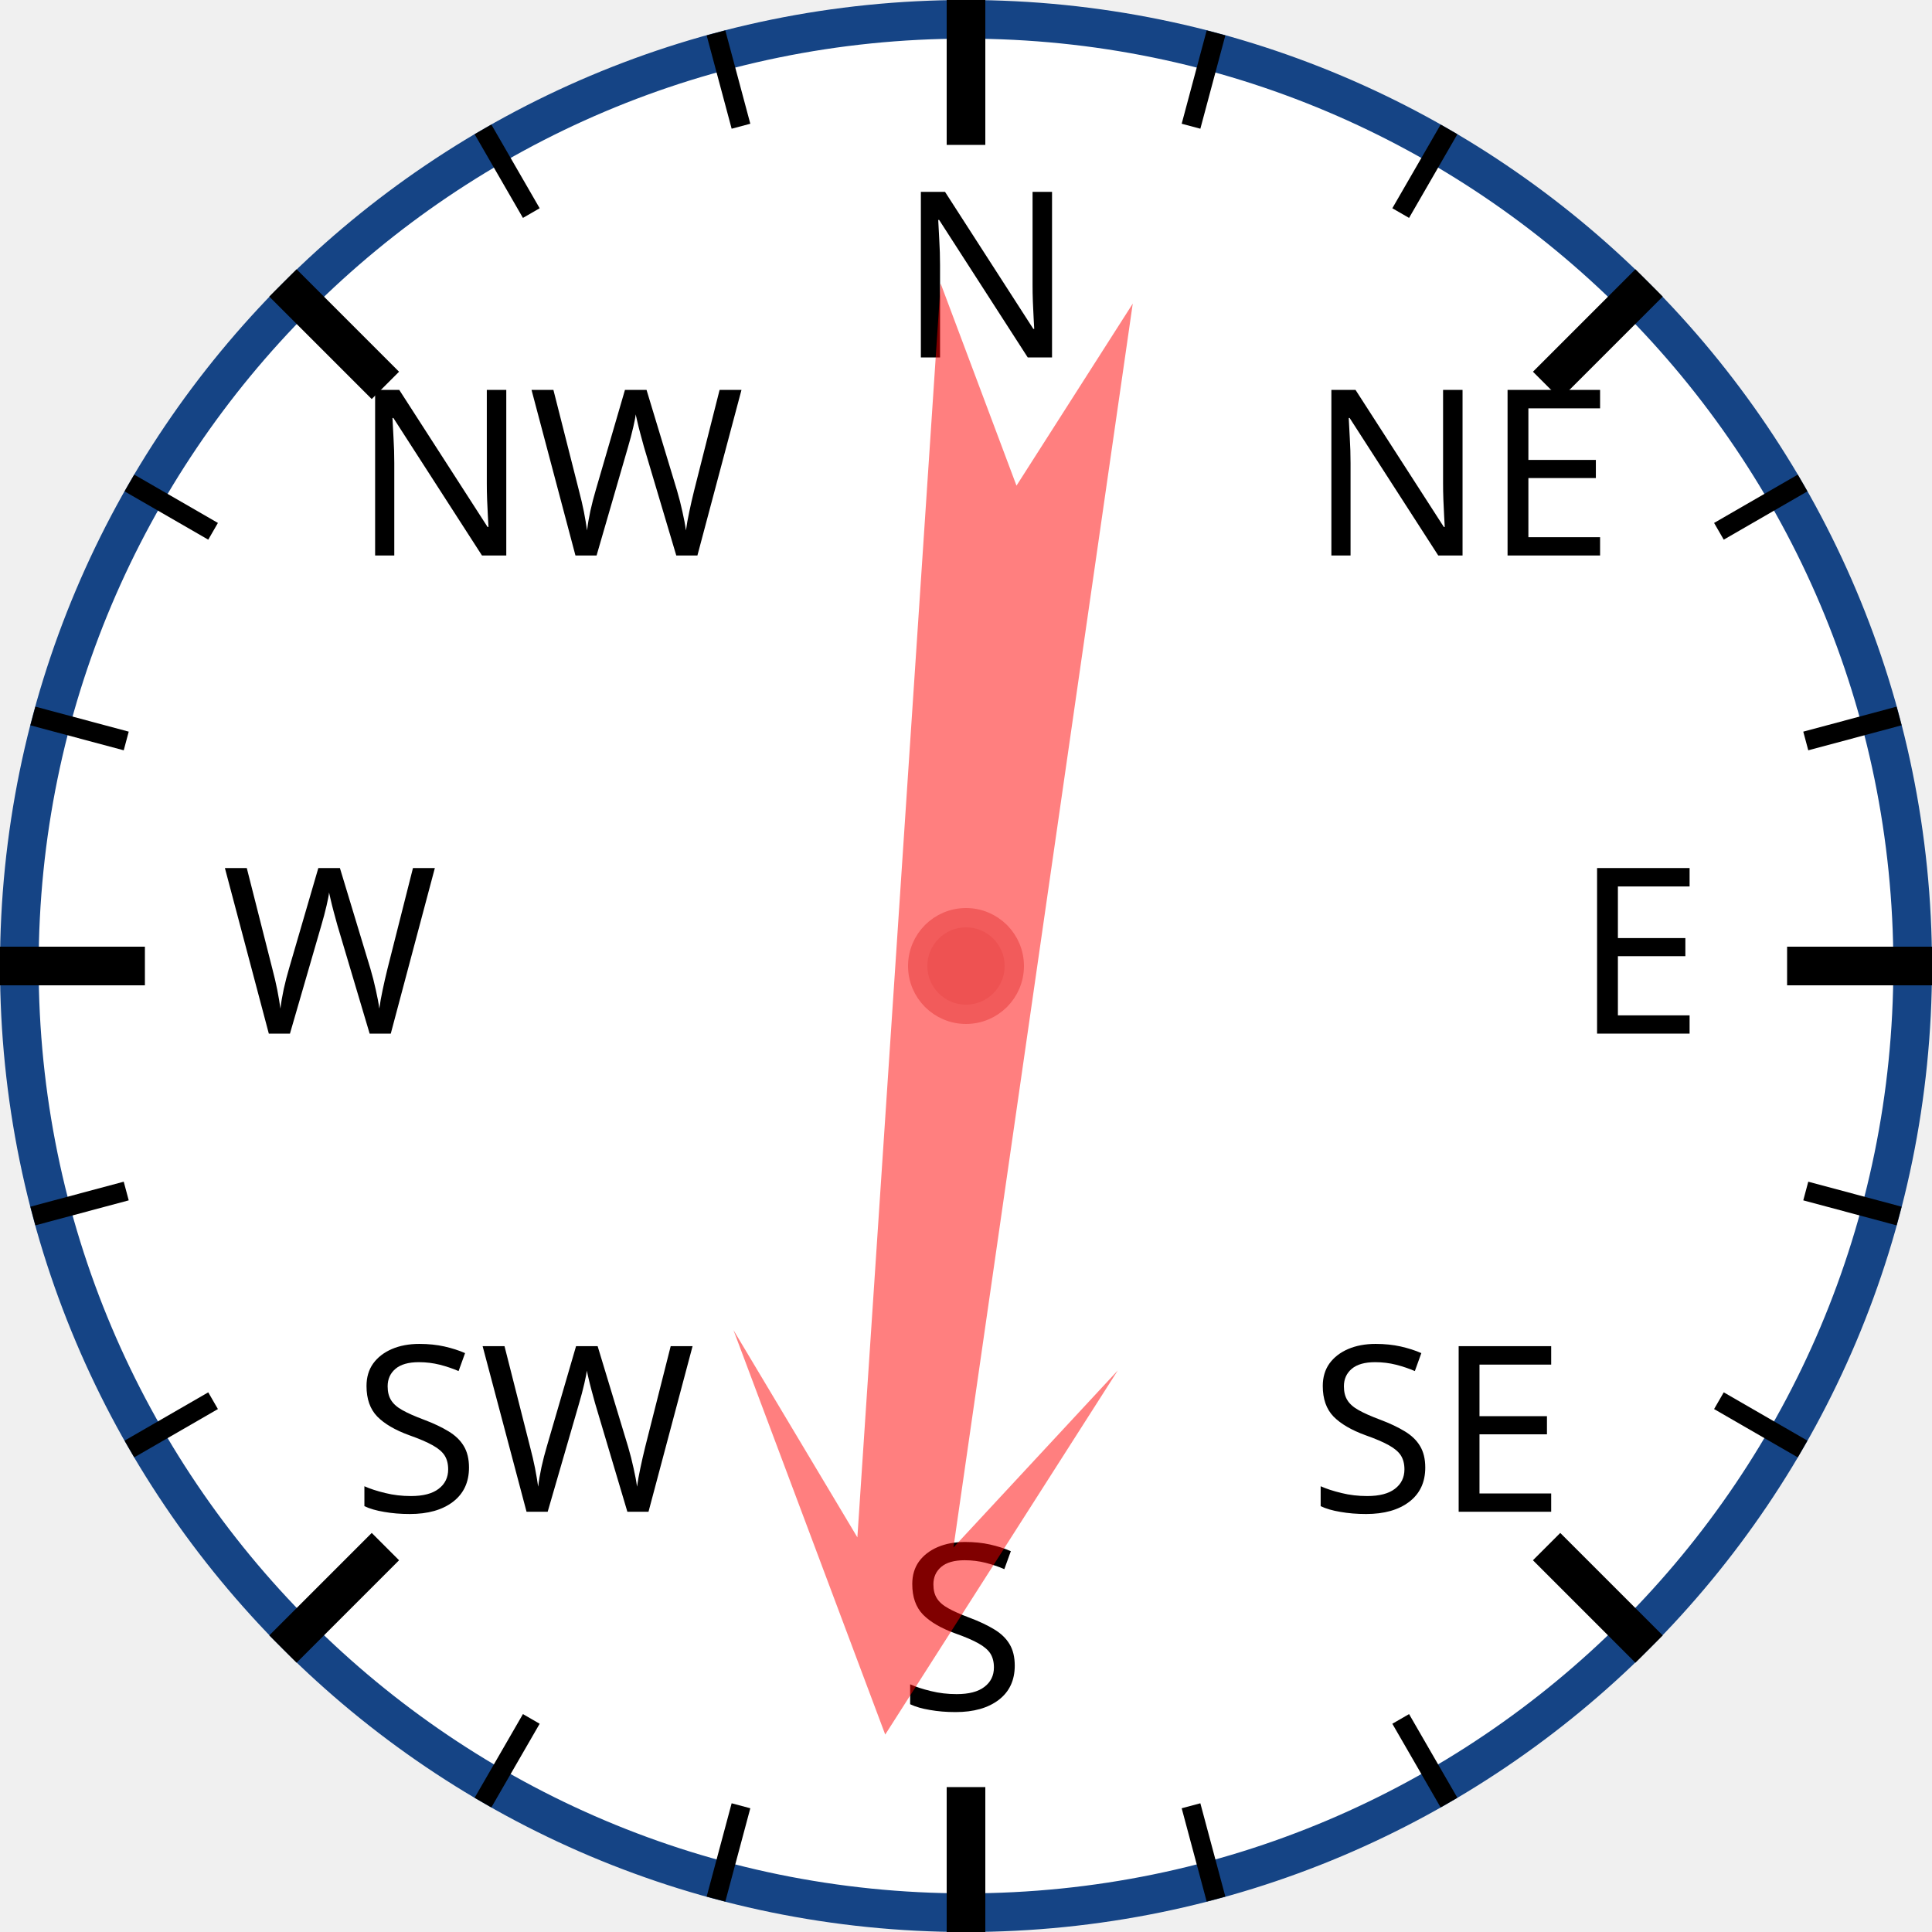
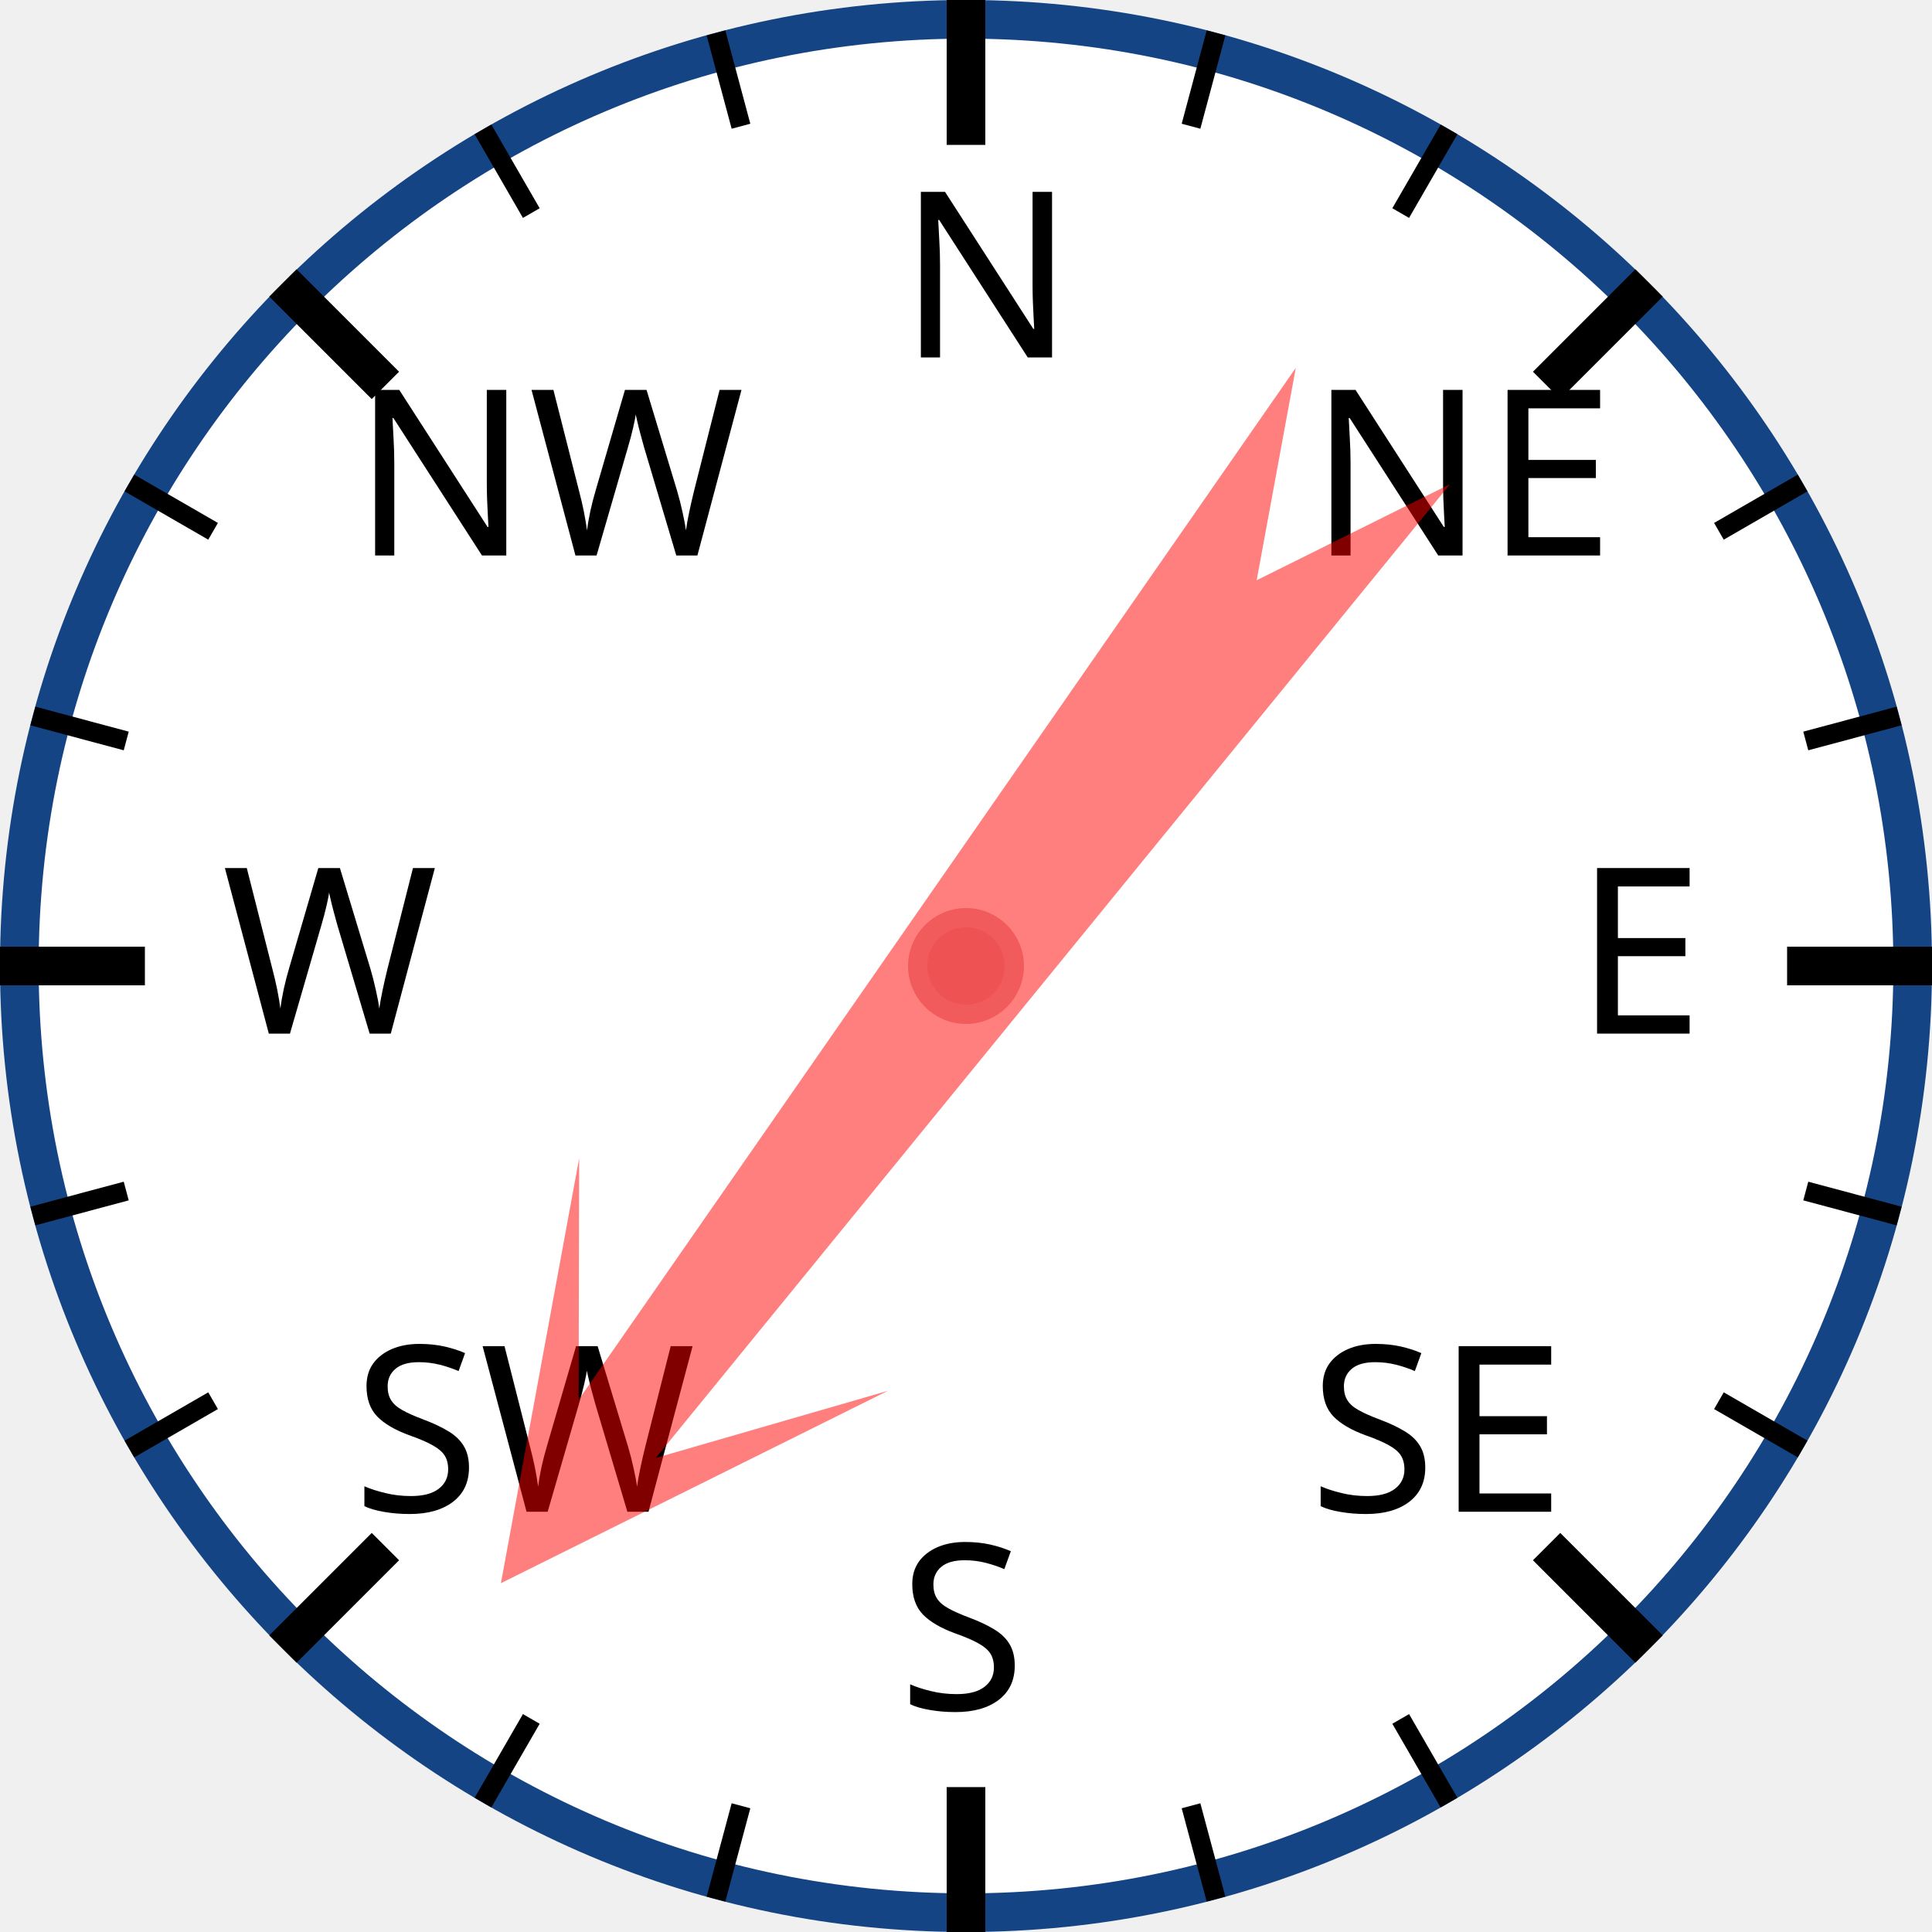
<svg xmlns="http://www.w3.org/2000/svg" width="120px" height="120px" viewBox="0 0 200 200">
  <circle cx="100" cy="100" r="98" style="fill: white; stroke: #154485; stroke-width: 4;" />
  <text x="93.0" y="37.0" style="font-family: sans-serif; font-size: 18pt;">N</text>
  <line x1="100.0" y1="0.0" x2="100.0" y2="15.0" style="stroke: black; stroke-width: 4;" />
  <line x1="74.118" y1="3.407" x2="76.706" y2="13.067" style="stroke: black; stroke-width: 2;" />
  <line x1="50" y1="13.397" x2="55" y2="22.058" style="stroke: black; stroke-width: 2;" />
  <text x="36.503" y="57.503" style="font-family: sans-serif; font-size: 18pt;">NW</text>
  <line x1="29.289" y1="29.289" x2="39.896" y2="39.896" style="stroke: black; stroke-width: 4;" />
  <line x1="13.397" y1="50" x2="22.058" y2="55" style="stroke: black; stroke-width: 2;" />
  <line x1="3.407" y1="74.118" x2="13.067" y2="76.706" style="stroke: black; stroke-width: 2;" />
  <text x="23.0" y="107.0" style="font-family: sans-serif; font-size: 18pt;">W</text>
  <line x1="0.0" y1="100.0" x2="15.0" y2="100.0" style="stroke: black; stroke-width: 4;" />
  <line x1="3.407" y1="125.882" x2="13.067" y2="123.294" style="stroke: black; stroke-width: 2;" />
  <line x1="13.397" y1="150" x2="22.058" y2="145" style="stroke: black; stroke-width: 2;" />
  <text x="36.503" y="156.497" style="font-family: sans-serif; font-size: 18pt;">SW</text>
  <line x1="29.289" y1="170.711" x2="39.896" y2="160.104" style="stroke: black; stroke-width: 4;" />
  <line x1="50" y1="186.603" x2="55" y2="177.942" style="stroke: black; stroke-width: 2;" />
  <line x1="74.118" y1="196.593" x2="76.706" y2="186.933" style="stroke: black; stroke-width: 2;" />
  <text x="93" y="177.0" style="font-family: sans-serif; font-size: 18pt;">S</text>
  <line x1="100" y1="200.0" x2="100" y2="185.0" style="stroke: black; stroke-width: 4;" />
  <line x1="125.882" y1="196.593" x2="123.294" y2="186.933" style="stroke: black; stroke-width: 2;" />
  <line x1="150.0" y1="186.603" x2="145.0" y2="177.942" style="stroke: black; stroke-width: 2;" />
  <text x="135.497" y="156.497" style="font-family: sans-serif; font-size: 18pt;">SE</text>
  <line x1="170.711" y1="170.711" x2="160.104" y2="160.104" style="stroke: black; stroke-width: 4;" />
  <line x1="186.603" y1="150" x2="177.942" y2="145" style="stroke: black; stroke-width: 2;" />
  <line x1="196.593" y1="125.882" x2="186.933" y2="123.294" style="stroke: black; stroke-width: 2;" />
  <text x="163.0" y="107" style="font-family: sans-serif; font-size: 18pt;">E</text>
  <line x1="200.0" y1="100" x2="185.0" y2="100" style="stroke: black; stroke-width: 4;" />
  <line x1="196.593" y1="74.118" x2="186.933" y2="76.706" style="stroke: black; stroke-width: 2;" />
  <line x1="186.603" y1="50" x2="177.942" y2="55" style="stroke: black; stroke-width: 2;" />
  <text x="135.497" y="57.503" style="font-family: sans-serif; font-size: 18pt;">NE</text>
  <line x1="170.711" y1="29.289" x2="160.104" y2="39.896" style="stroke: black; stroke-width: 4;" />
  <line x1="150" y1="13.397" x2="145" y2="22.058" style="stroke: black; stroke-width: 2;" />
  <line x1="125.882" y1="3.407" x2="123.294" y2="13.067" style="stroke: black; stroke-width: 2;" />
-   <polygon points="100 20 120 60 105 40 110 170 100 150 90 170 95 40 80 60" style="fill: red; fill-opacity: 0.5;" transform="rotate(186,100,100)" />
+   <polygon points="100 20 120 60 105 40 110 170 100 150 90 170 95 40 80 60" style="fill: red; fill-opacity: 0.5;" transform="rotate(217,100,100)" />
  <circle cx="100" cy="100" r="5" style="fill: #EE5252; stroke: #F25B5B; stroke-width: 2;" />
</svg>
